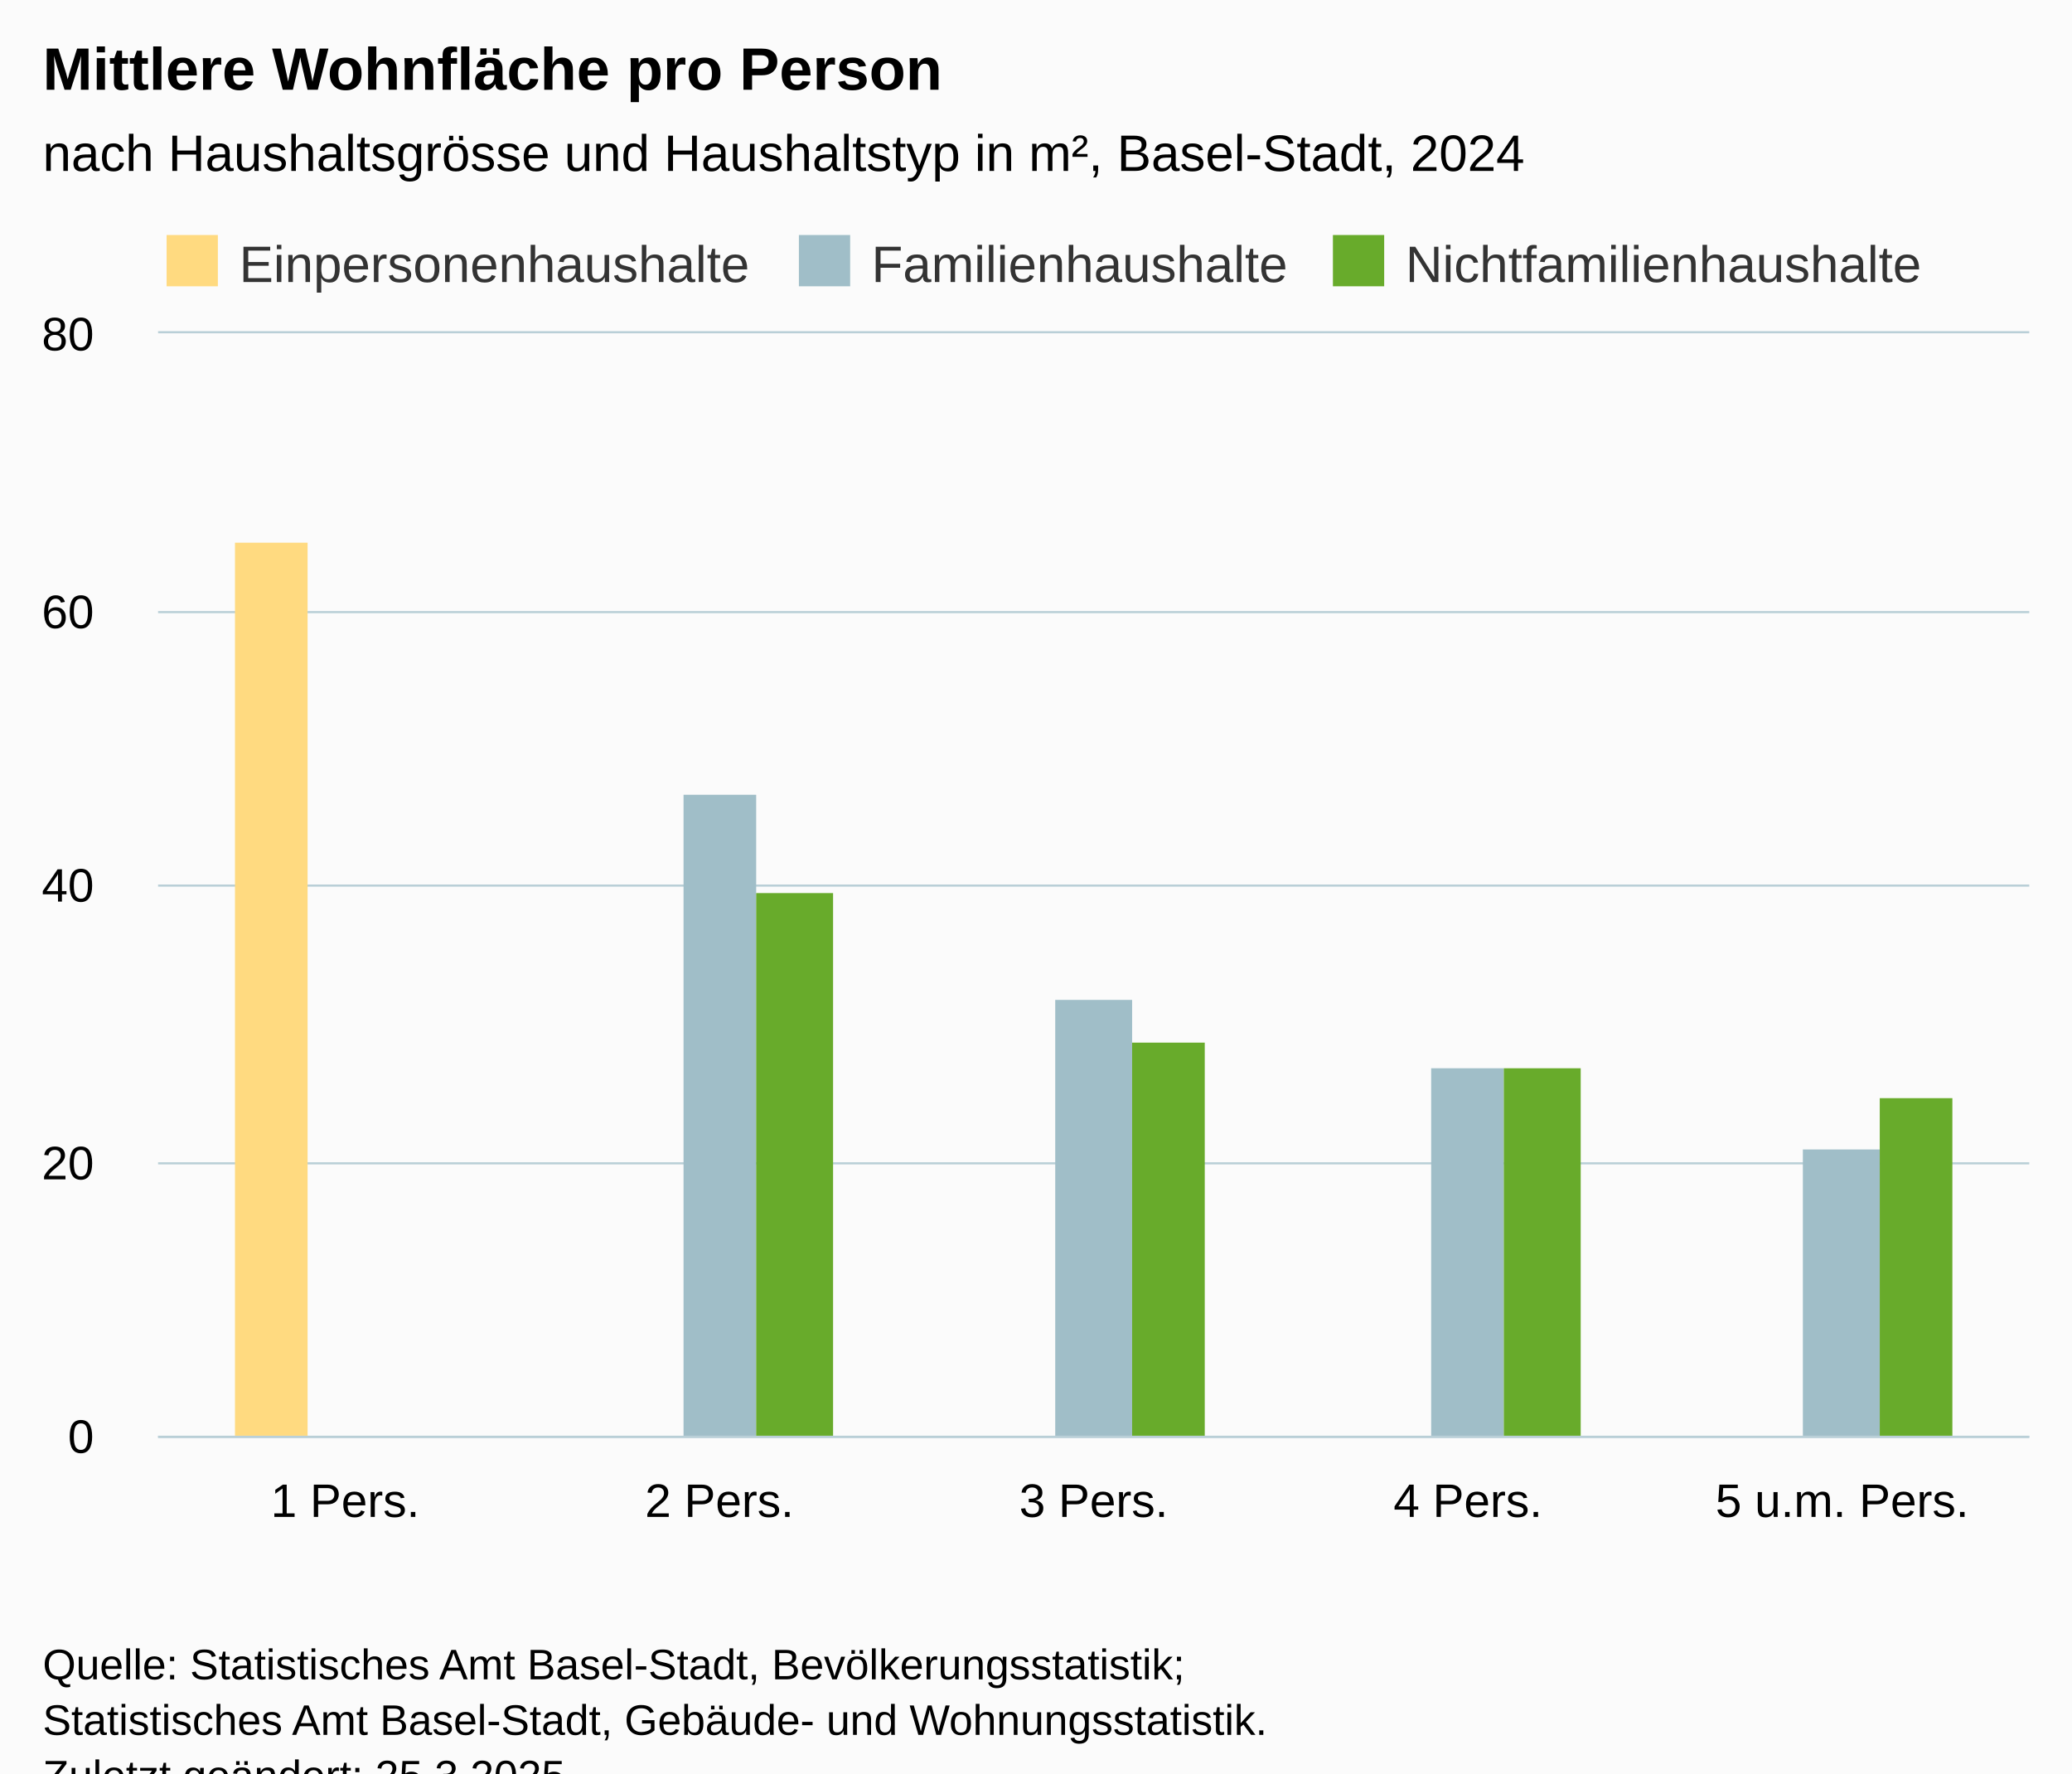
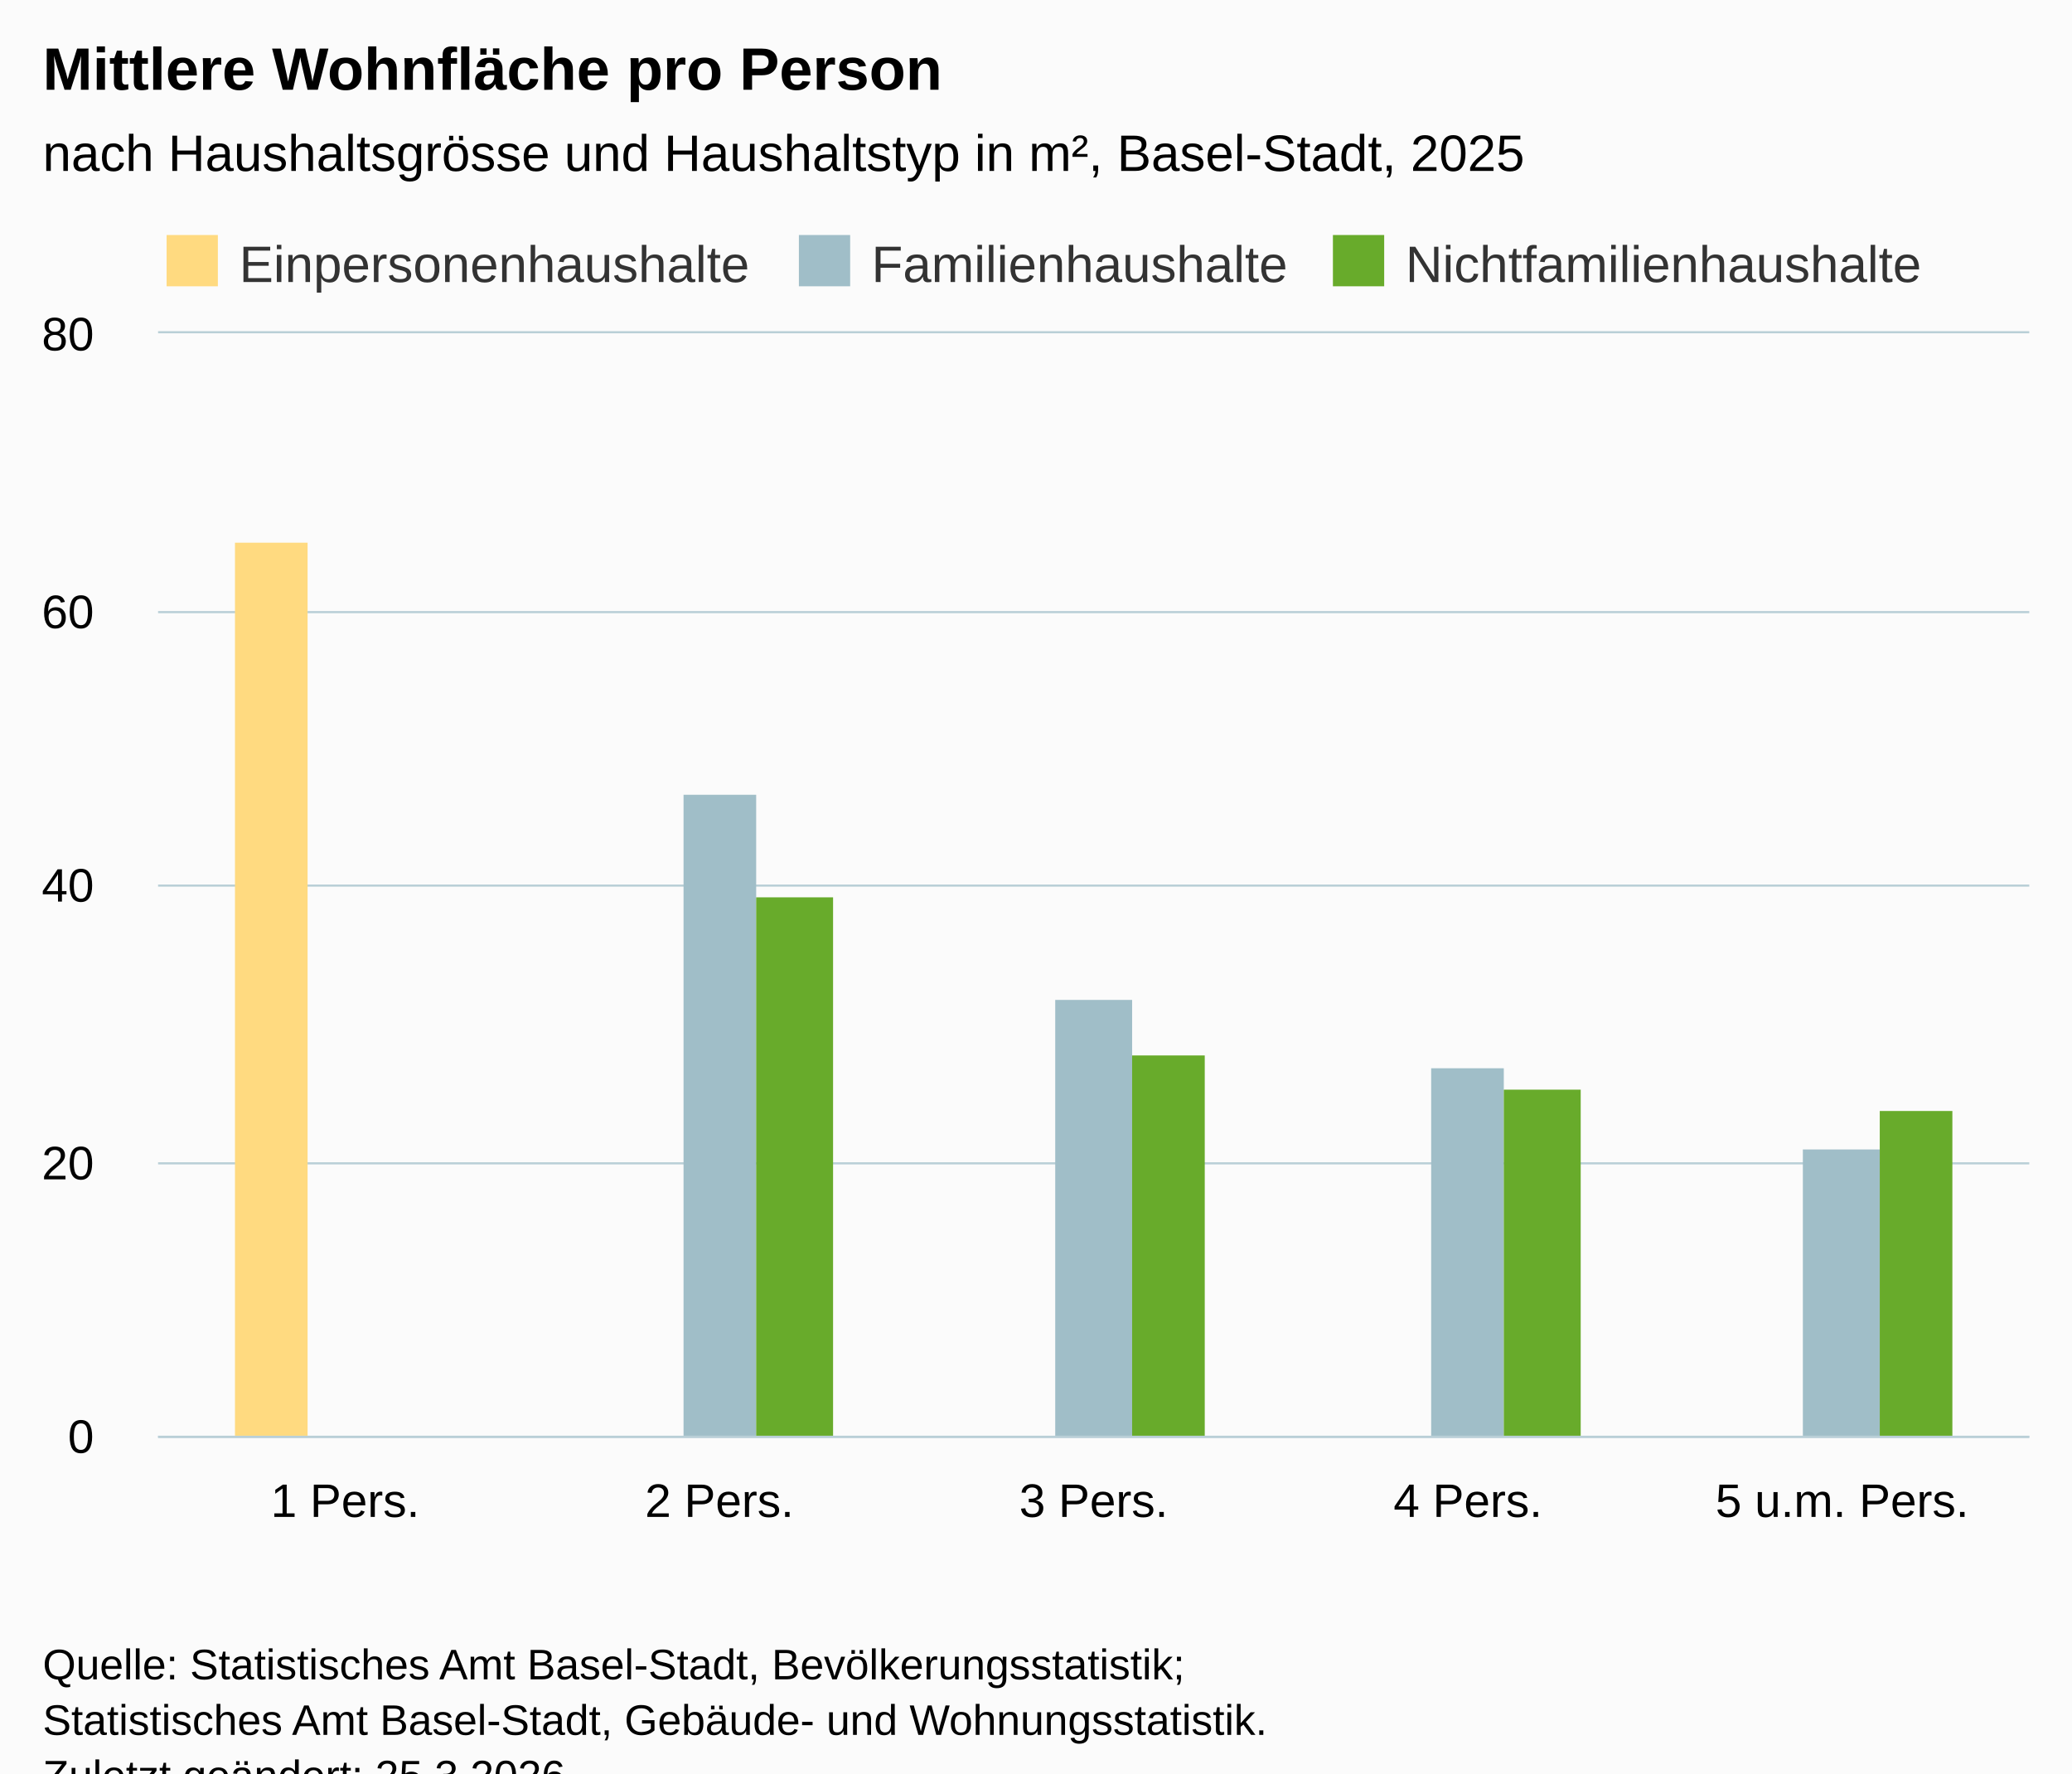
<svg xmlns="http://www.w3.org/2000/svg" version="1.1" class="highcharts-root" style="font-family:Arial;font-size:12px;" viewBox="0 0 485 415">
  <defs>
-     <clipPath id="highcharts-nfk9ona-22-">
+     <clipPath id="highcharts-z7ixiyz-22-">
      <rect x="0" y="0" width="438" height="258" fill="none" />
    </clipPath>
-     <clipPath id="highcharts-nfk9ona-28-">
+     <clipPath id="highcharts-z7ixiyz-28-">
      <rect x="0" y="0" width="438" height="258" fill="none" />
    </clipPath>
-     <clipPath id="highcharts-nfk9ona-39-">
+     <clipPath id="highcharts-z7ixiyz-39-">
      <rect x="37" y="78" width="438" height="258" fill="none" />
    </clipPath>
  </defs>
  <rect fill="#fbfbfb" class="highcharts-background" x="0" y="0" width="485" height="428" rx="0" ry="0" />
  <rect fill="none" class="highcharts-plot-background" x="37" y="78" width="438" height="258" />
  <g class="highcharts-pane-group" data-z-index="0" />
  <g class="highcharts-grid highcharts-xaxis-grid" data-z-index="1">
    <path fill="none" data-z-index="1" class="highcharts-grid-line" d="M 124.5 78 L 124.5 336" opacity="1" />
    <path fill="none" data-z-index="1" class="highcharts-grid-line" d="M 211.5 78 L 211.5 336" opacity="1" />
    <path fill="none" data-z-index="1" class="highcharts-grid-line" d="M 299.5 78 L 299.5 336" opacity="1" />
    <path fill="none" data-z-index="1" class="highcharts-grid-line" d="M 386.5 78 L 386.5 336" opacity="1" />
    <path fill="none" data-z-index="1" class="highcharts-grid-line" d="M 474.5 78 L 474.5 336" opacity="1" />
    <path fill="none" data-z-index="1" class="highcharts-grid-line" d="M 36.5 78 L 36.5 336" opacity="1" />
  </g>
  <g class="highcharts-grid highcharts-yaxis-grid" data-z-index="1">
    <path fill="none" stroke="#B9CFD7" stroke-width="0.5" data-z-index="1" class="highcharts-grid-line" d="M 37 336.25 L 475 336.25" opacity="1" />
    <path fill="none" stroke="#B9CFD7" stroke-width="0.5" data-z-index="1" class="highcharts-grid-line" d="M 37 272.25 L 475 272.25" opacity="1" />
    <path fill="none" stroke="#B9CFD7" stroke-width="0.5" data-z-index="1" class="highcharts-grid-line" d="M 37 207.25 L 475 207.25" opacity="1" />
    <path fill="none" stroke="#B9CFD7" stroke-width="0.5" data-z-index="1" class="highcharts-grid-line" d="M 37 143.25 L 475 143.25" opacity="1" />
    <path fill="none" stroke="#B9CFD7" stroke-width="0.5" data-z-index="1" class="highcharts-grid-line" d="M 37 77.75 L 475 77.75" opacity="1" />
  </g>
  <rect fill="none" class="highcharts-plot-border" data-z-index="1" x="37" y="78" width="438" height="258" />
  <g class="highcharts-axis highcharts-xaxis" data-z-index="2">
    <path fill="none" class="highcharts-axis-line" stroke="#B9CFD7" stroke-width="0.5" data-z-index="7" d="M 37 336.25 L 475 336.25" />
  </g>
  <g class="highcharts-axis highcharts-yaxis" data-z-index="2">
    <path fill="none" class="highcharts-axis-line" data-z-index="7" d="M 37 78 L 37 336" />
  </g>
  <g class="highcharts-series-group" data-z-index="3">
-     <g class="highcharts-series highcharts-series-0 highcharts-column-series" data-z-index="0.1" opacity="1" transform="translate(37,78) scale(1 1)" clip-path="url(#highcharts-nfk9ona-28-)">
+     <g class="highcharts-series highcharts-series-0 highcharts-column-series" data-z-index="0.1" opacity="1" transform="translate(37,78) scale(1 1)" clip-path="url(#highcharts-z7ixiyz-28-)">
      <rect x="18" y="49" width="17" height="210" fill="#FFDA80 " opacity="1" class="highcharts-point" />
    </g>
    <g class="highcharts-markers highcharts-series-0 highcharts-column-series" data-z-index="0.1" opacity="1" transform="translate(37,78) scale(1 1)" clip-path="none" />
-     <g class="highcharts-series highcharts-series-1 highcharts-column-series" data-z-index="0.1" opacity="1" transform="translate(37,78) scale(1 1)" clip-path="url(#highcharts-nfk9ona-28-)">
+     <g class="highcharts-series highcharts-series-1 highcharts-column-series" data-z-index="0.1" opacity="1" transform="translate(37,78) scale(1 1)" clip-path="url(#highcharts-z7ixiyz-28-)">
      <rect x="123" y="108" width="17" height="151" fill="#A0BEC8" opacity="1" class="highcharts-point" />
      <rect x="210" y="156" width="18" height="103" fill="#A0BEC8" opacity="1" class="highcharts-point" />
      <rect x="298" y="172" width="17" height="87" fill="#A0BEC8" opacity="1" class="highcharts-point" />
      <rect x="385" y="191" width="18" height="68" fill="#A0BEC8" opacity="1" class="highcharts-point" />
    </g>
    <g class="highcharts-markers highcharts-series-1 highcharts-column-series" data-z-index="0.1" opacity="1" transform="translate(37,78) scale(1 1)" clip-path="none" />
-     <g class="highcharts-series highcharts-series-2 highcharts-column-series" data-z-index="0.1" opacity="1" transform="translate(37,78) scale(1 1)" clip-path="url(#highcharts-nfk9ona-28-)">
-       <rect x="140" y="131" width="18" height="128" fill="#68AB2B" opacity="1" class="highcharts-point" />
-       <rect x="228" y="166" width="17" height="93" fill="#68AB2B" opacity="1" class="highcharts-point" />
-       <rect x="315" y="172" width="18" height="87" fill="#68AB2B" opacity="1" class="highcharts-point" />
-       <rect x="403" y="179" width="17" height="80" fill="#68AB2B" opacity="1" class="highcharts-point" />
+     <g class="highcharts-series highcharts-series-2 highcharts-column-series" data-z-index="0.1" opacity="1" transform="translate(37,78) scale(1 1)" clip-path="url(#highcharts-z7ixiyz-28-)">
+       <rect x="140" y="132" width="18" height="127" fill="#68AB2B" opacity="1" class="highcharts-point" />
+       <rect x="228" y="169" width="17" height="90" fill="#68AB2B" opacity="1" class="highcharts-point" />
+       <rect x="315" y="177" width="18" height="82" fill="#68AB2B" opacity="1" class="highcharts-point" />
+       <rect x="403" y="182" width="17" height="77" fill="#68AB2B" opacity="1" class="highcharts-point" />
    </g>
    <g class="highcharts-markers highcharts-series-2 highcharts-column-series" data-z-index="0.1" opacity="1" transform="translate(37,78) scale(1 1)" clip-path="none" />
  </g>
  <text x="10" text-anchor="start" class="highcharts-title" data-z-index="4" style="color:#000000;font-size:14px;font-weight:bold;fill:#000000;" y="21">
    <tspan>Mittlere Wohnfläche pro Person</tspan>
  </text>
  <text x="10" text-anchor="start" class="highcharts-subtitle" data-z-index="4" style="color:#000000;font-size:12px;font-weight:normal;fill:#000000;" y="40">
-     <tspan>nach Haushaltsgrösse und Haushaltstyp in m², Basel-Stadt, 2024</tspan>
+     <tspan>nach Haushaltsgrösse und Haushaltstyp in m², Basel-Stadt, 2025</tspan>
  </text>
  <text x="10" text-anchor="start" class="highcharts-caption" data-z-index="4" style="color:#666666;fill:#666666;" y="370" />
  <g class="highcharts-legend" data-z-index="7" transform="translate(37,56)">
    <rect fill="none" class="highcharts-legend-box" rx="0" ry="0" x="0" y="0" width="419" height="10" visibility="visible" />
    <g data-z-index="1">
      <g>
        <g class="highcharts-legend-item highcharts-column-series highcharts-color-undefined highcharts-series-0" data-z-index="1" transform="translate(0,-5)">
          <text x="19" style="color:#333333;cursor:pointer;font-size:12px;font-weight:normal;fill:#333333;" text-anchor="start" data-z-index="2" y="15">
            <tspan>Einpersonenhaushalte</tspan>
          </text>
          <rect x="2" y="4" width="12" height="12" fill="#FFDA80 " class="highcharts-point" data-z-index="3" />
        </g>
        <g class="highcharts-legend-item highcharts-column-series highcharts-color-undefined highcharts-series-1" data-z-index="1" transform="translate(148,-5)">
          <text x="19" y="15" style="color:#333333;cursor:pointer;font-size:12px;font-weight:normal;fill:#333333;" text-anchor="start" data-z-index="2">
            <tspan>Familienhaushalte</tspan>
          </text>
          <rect x="2" y="4" width="12" height="12" fill="#A0BEC8" class="highcharts-point" data-z-index="3" />
        </g>
        <g class="highcharts-legend-item highcharts-column-series highcharts-color-undefined highcharts-series-2" data-z-index="1" transform="translate(273,-5)">
          <text x="19" y="15" style="color:#333333;cursor:pointer;font-size:12px;font-weight:normal;fill:#333333;" text-anchor="start" data-z-index="2">
            <tspan>Nichtfamilienhaushalte</tspan>
          </text>
          <rect x="2" y="4" width="12" height="12" fill="#68AB2B" class="highcharts-point" data-z-index="3" />
        </g>
      </g>
    </g>
  </g>
  <g class="highcharts-axis-labels highcharts-xaxis-labels" data-z-index="7">
    <text x="80.8" style="color:#000000;cursor:default;font-size:11px;fill:#000000;" text-anchor="middle" transform="translate(0,0)" y="355" opacity="1">
      <tspan>1 Pers.</tspan>
    </text>
    <text x="168.4" style="color:#000000;cursor:default;font-size:11px;fill:#000000;" text-anchor="middle" transform="translate(0,0)" y="355" opacity="1">
      <tspan>2 Pers.</tspan>
    </text>
    <text x="256" style="color:#000000;cursor:default;font-size:11px;fill:#000000;" text-anchor="middle" transform="translate(0,0)" y="355" opacity="1">
      <tspan>3 Pers.</tspan>
    </text>
    <text x="343.6" style="color:#000000;cursor:default;font-size:11px;fill:#000000;" text-anchor="middle" transform="translate(0,0)" y="355" opacity="1">
      <tspan>4 Pers.</tspan>
    </text>
    <text x="431.2" style="color:#000000;cursor:default;font-size:11px;fill:#000000;" text-anchor="middle" transform="translate(0,0)" y="355" opacity="1">
      <tspan>5 u.m. Pers.</tspan>
    </text>
  </g>
  <g class="highcharts-axis-labels highcharts-yaxis-labels" data-z-index="7">
    <text x="22" style="color:#000000;cursor:default;font-size:11px;fill:#000000;" text-anchor="end" transform="translate(0,0)" y="340" opacity="1">0</text>
    <text x="22" style="color:#000000;cursor:default;font-size:11px;fill:#000000;" text-anchor="end" transform="translate(0,0)" y="276" opacity="1">20</text>
    <text x="22" style="color:#000000;cursor:default;font-size:11px;fill:#000000;" text-anchor="end" transform="translate(0,0)" y="211" opacity="1">40</text>
    <text x="22" style="color:#000000;cursor:default;font-size:11px;fill:#000000;" text-anchor="end" transform="translate(0,0)" y="147" opacity="1">60</text>
    <text x="22" style="color:#000000;cursor:default;font-size:11px;fill:#000000;" text-anchor="end" transform="translate(0,0)" y="82" opacity="1">80</text>
  </g>
  <text x="10" class="highcharts-credits" text-anchor="start" data-z-index="8" style="cursor:default;color:#000000;font-size:10px;fill:#000000;" y="393">
    <tspan>Quelle: Statistisches Amt Basel-Stadt, Bevölkerungsstatistik;</tspan>
    <tspan x="10" dy="13">Statistisches Amt Basel-Stadt, Gebäude- und Wohnungsstatistik.</tspan>
-     <tspan x="10" dy="13">Zuletzt geändert: 25.3.2025</tspan>
+     <tspan x="10" dy="13">Zuletzt geändert: 25.3.2026</tspan>
  </text>
-   <g class="highcharts-control-points" data-z-index="99" clip-path="url(#highcharts-nfk9ona-39-)" />
+   <g class="highcharts-control-points" data-z-index="99" clip-path="url(#highcharts-z7ixiyz-39-)" />
</svg>
